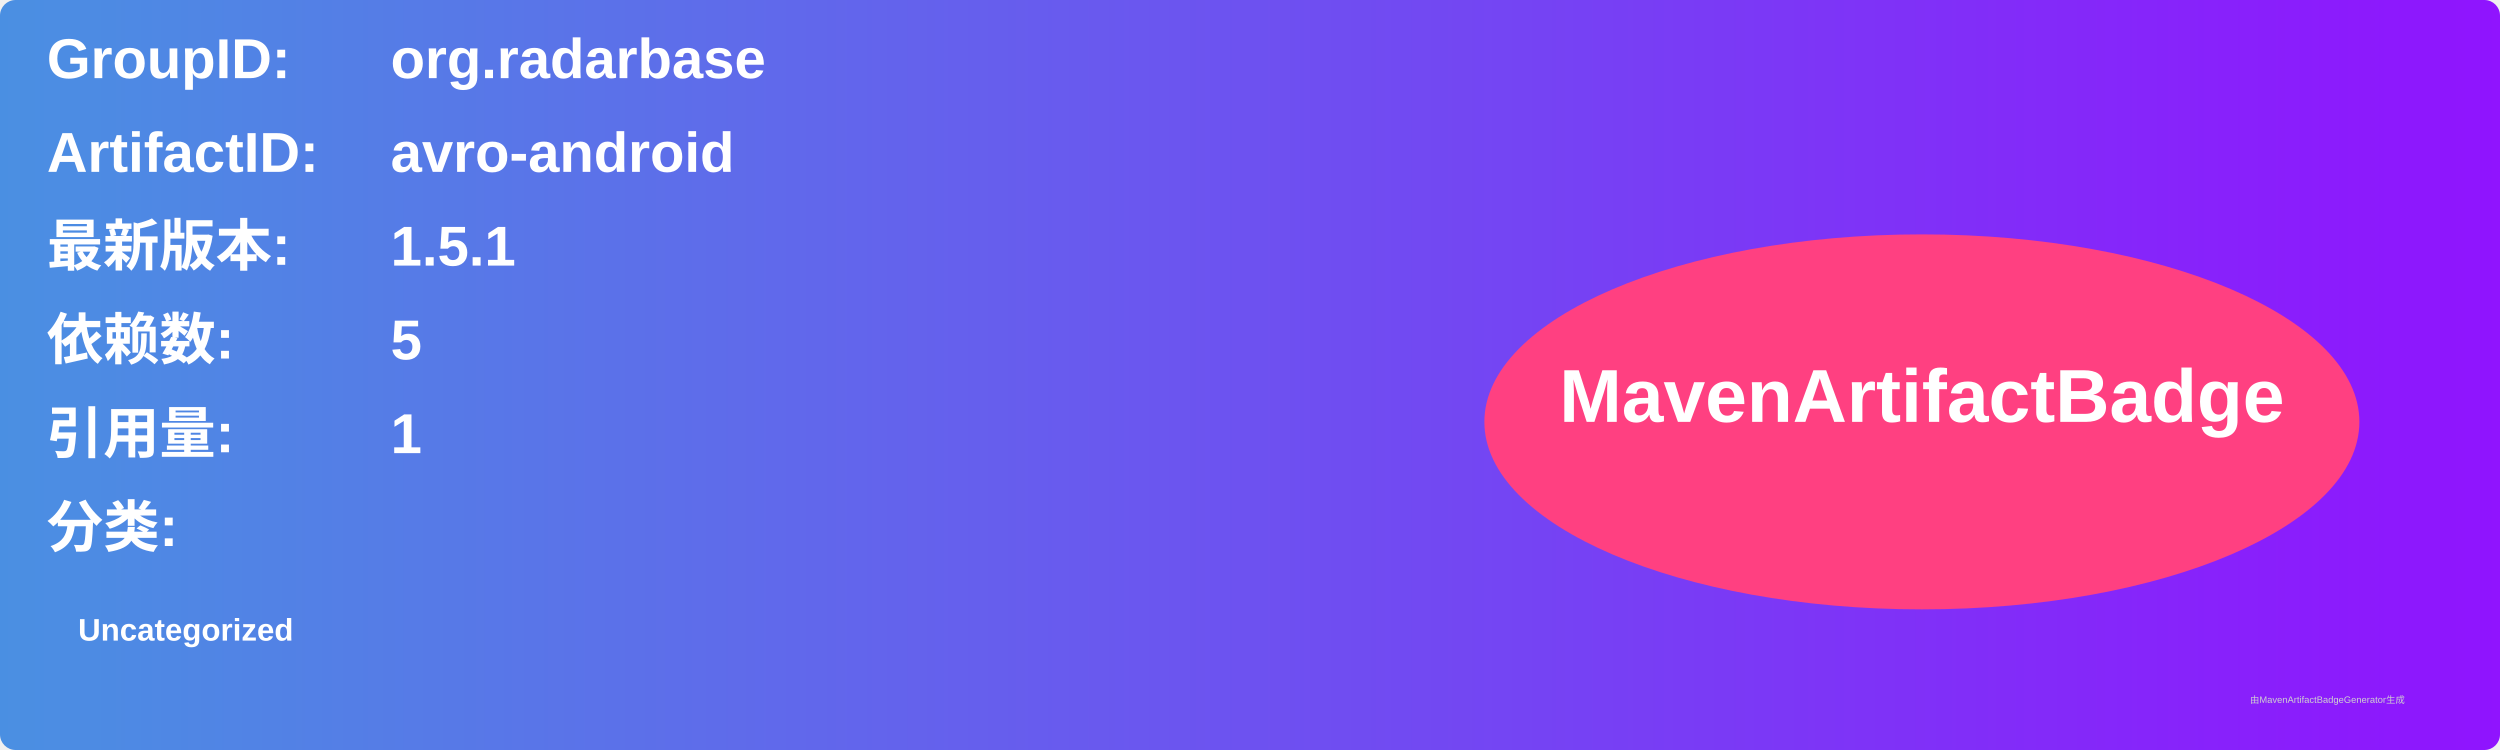
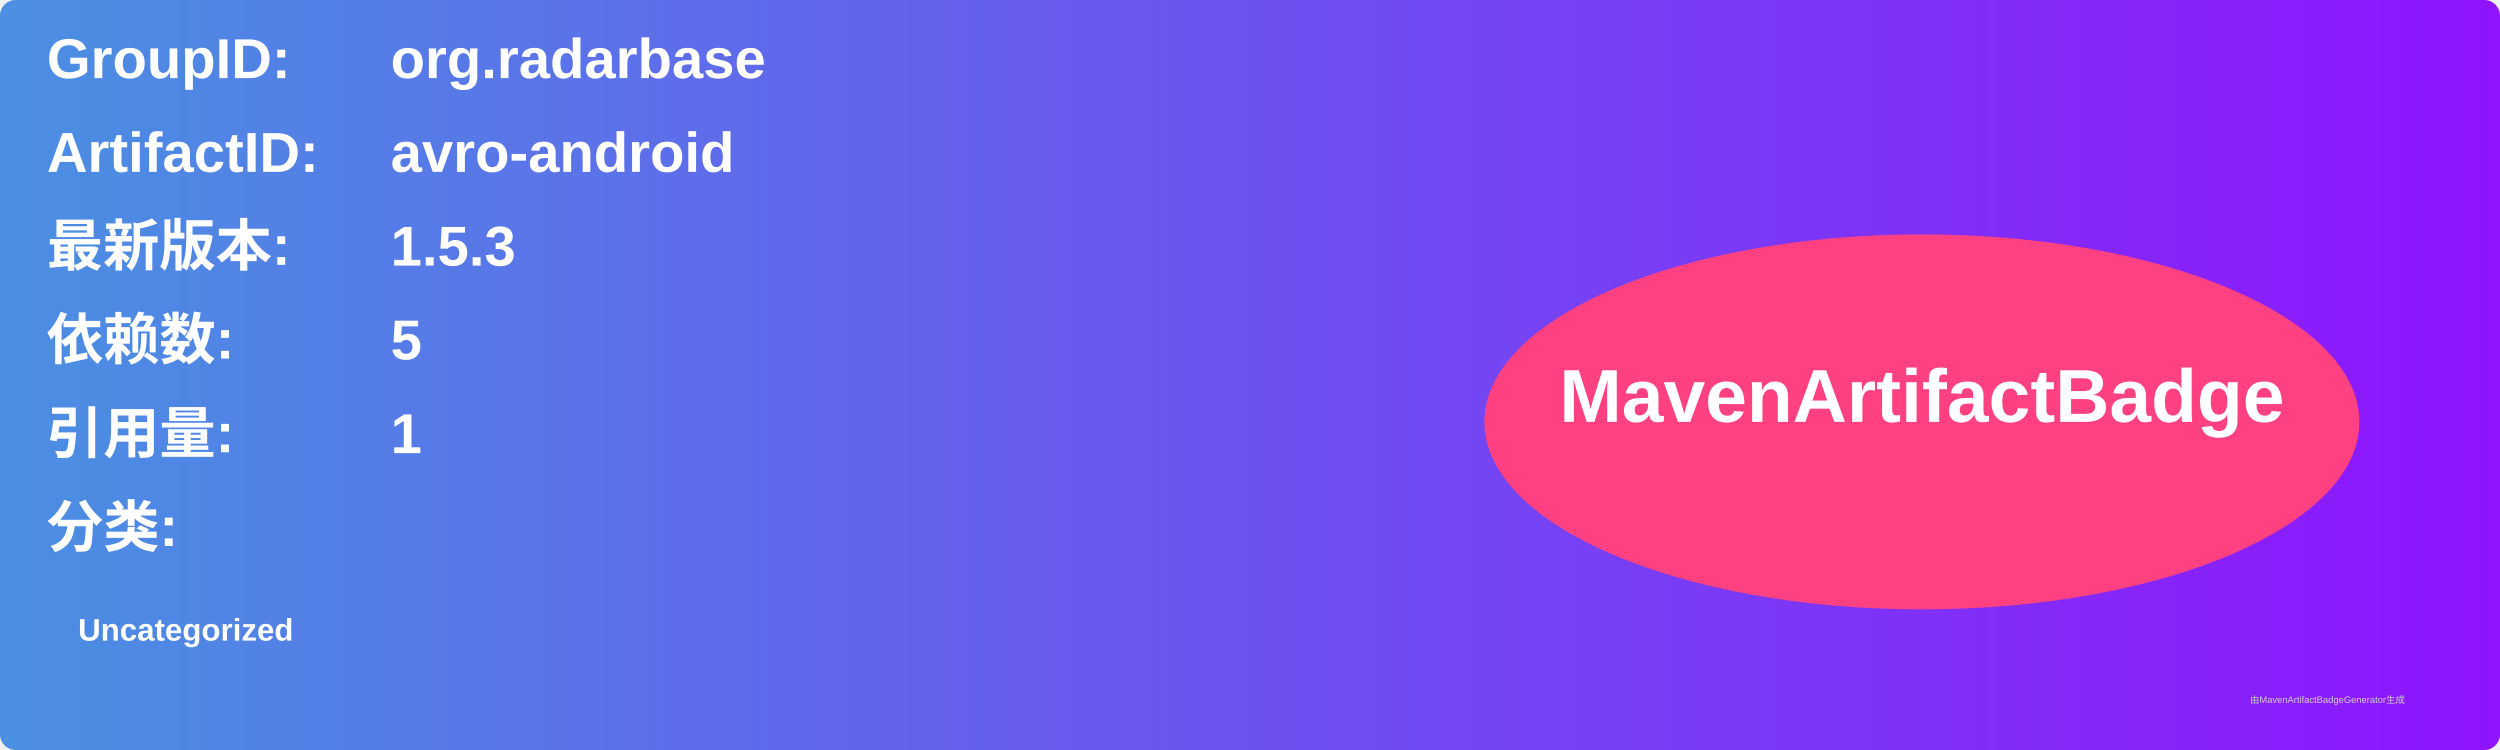
<svg xmlns="http://www.w3.org/2000/svg" width="800" height="240" viewBox="0 0 800 240">
  <linearGradient id="grad" x1="0%" y1="0%" x2="100%" y2="0%">
    <stop offset="0%" stop-color="#4a90e2" />
    <stop offset="100%" stop-color="#9013fe" />
  </linearGradient>
  <rect width="100%" height="100%" rx="5" ry="5" fill="url(#grad)" />
  <g transform="translate(15, 15)">
    <text x="0" y="10" font-family="Arial" font-size="18" fill="white" font-weight="bold" width="260">GroupID:</text>
    <text x="110" y="10" font-family="Arial" font-size="18" fill="white" font-weight="bold" width="460">org.radarbase</text>
    <text x="0" y="40" font-family="Arial" font-size="18" fill="white" font-weight="bold" width="260">ArtifactID:</text>
    <text x="110" y="40" font-family="Arial" font-size="18" fill="white" font-weight="bold" width="460">avro-android</text>
    <text x="0" y="70" font-family="Arial" font-size="18" fill="white" font-weight="bold">最新版本:</text>
    <text x="110" y="70" font-family="Arial" font-size="18" fill="white" font-weight="bold">
-       <tspan font-weight="bold">1.5.1</tspan>
+       <tspan font-weight="bold">1.5.3</tspan>
    </text>
    <text x="0" y="100" font-family="Arial" font-size="18" fill="white" font-weight="bold">依赖数: </text>
    <text x="110" y="100" font-family="Arial" font-size="18" fill="white">
      <tspan font-weight="bold">5</tspan>
    </text>
    <text x="0" y="130" font-family="Arial" font-size="18" fill="white" font-weight="bold">引用量: </text>
    <text x="110" y="130" font-family="Arial" font-size="18" fill="white">
      <tspan font-weight="bold">1</tspan>
    </text>
    <text x="0" y="160" font-family="Arial" font-size="18" fill="white" font-weight="bold">分类:</text>
    <text x="10" y="190" font-family="Arial" font-size="10" fill="white">
      <tspan font-weight="bold">Uncategorized</tspan>
    </text>
    <ellipse cx="600" cy="120" rx="140" ry="60" fill="#ff4081" />
    <text x="600" y="120" text-anchor="middle" font-family="Arial" font-size="24" fill="white" font-weight="bold">MavenArtifactBadge</text>
  </g>
  <text x="720" y="225" font-family="Arial" font-size="3" fill="#d0d0d0">由MavenArtifactBadgeGenerator生成</text>
</svg>
